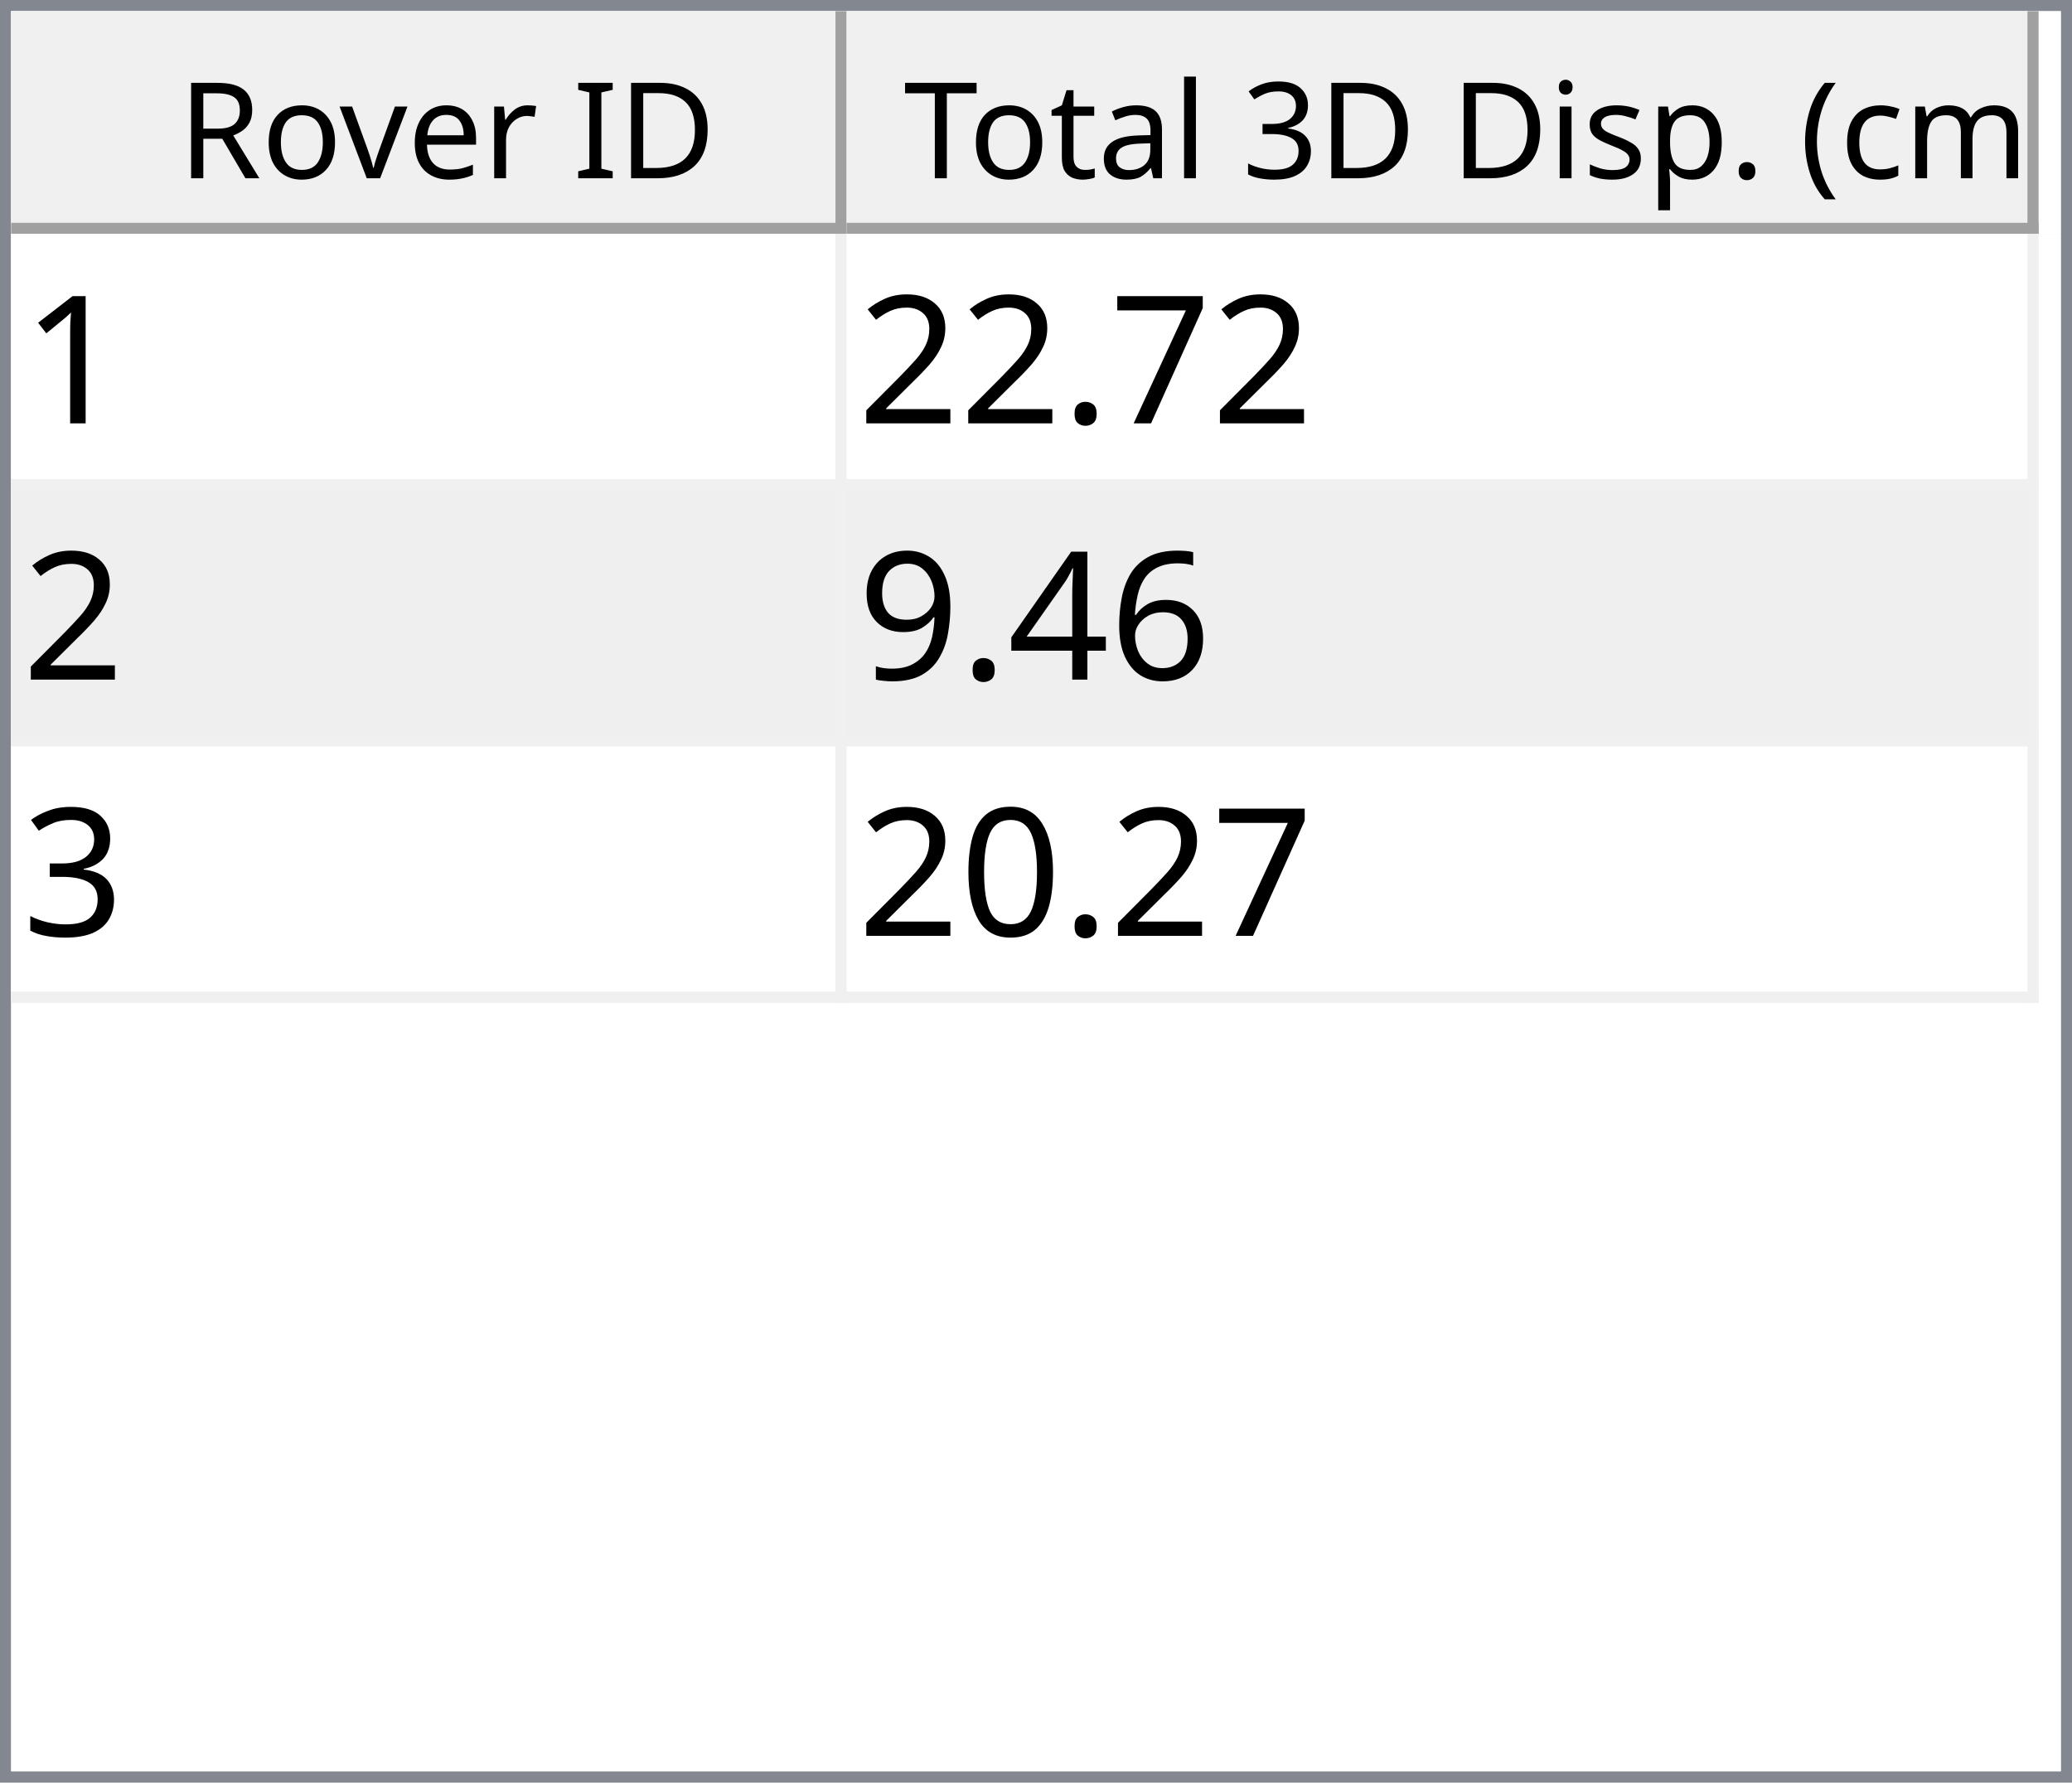
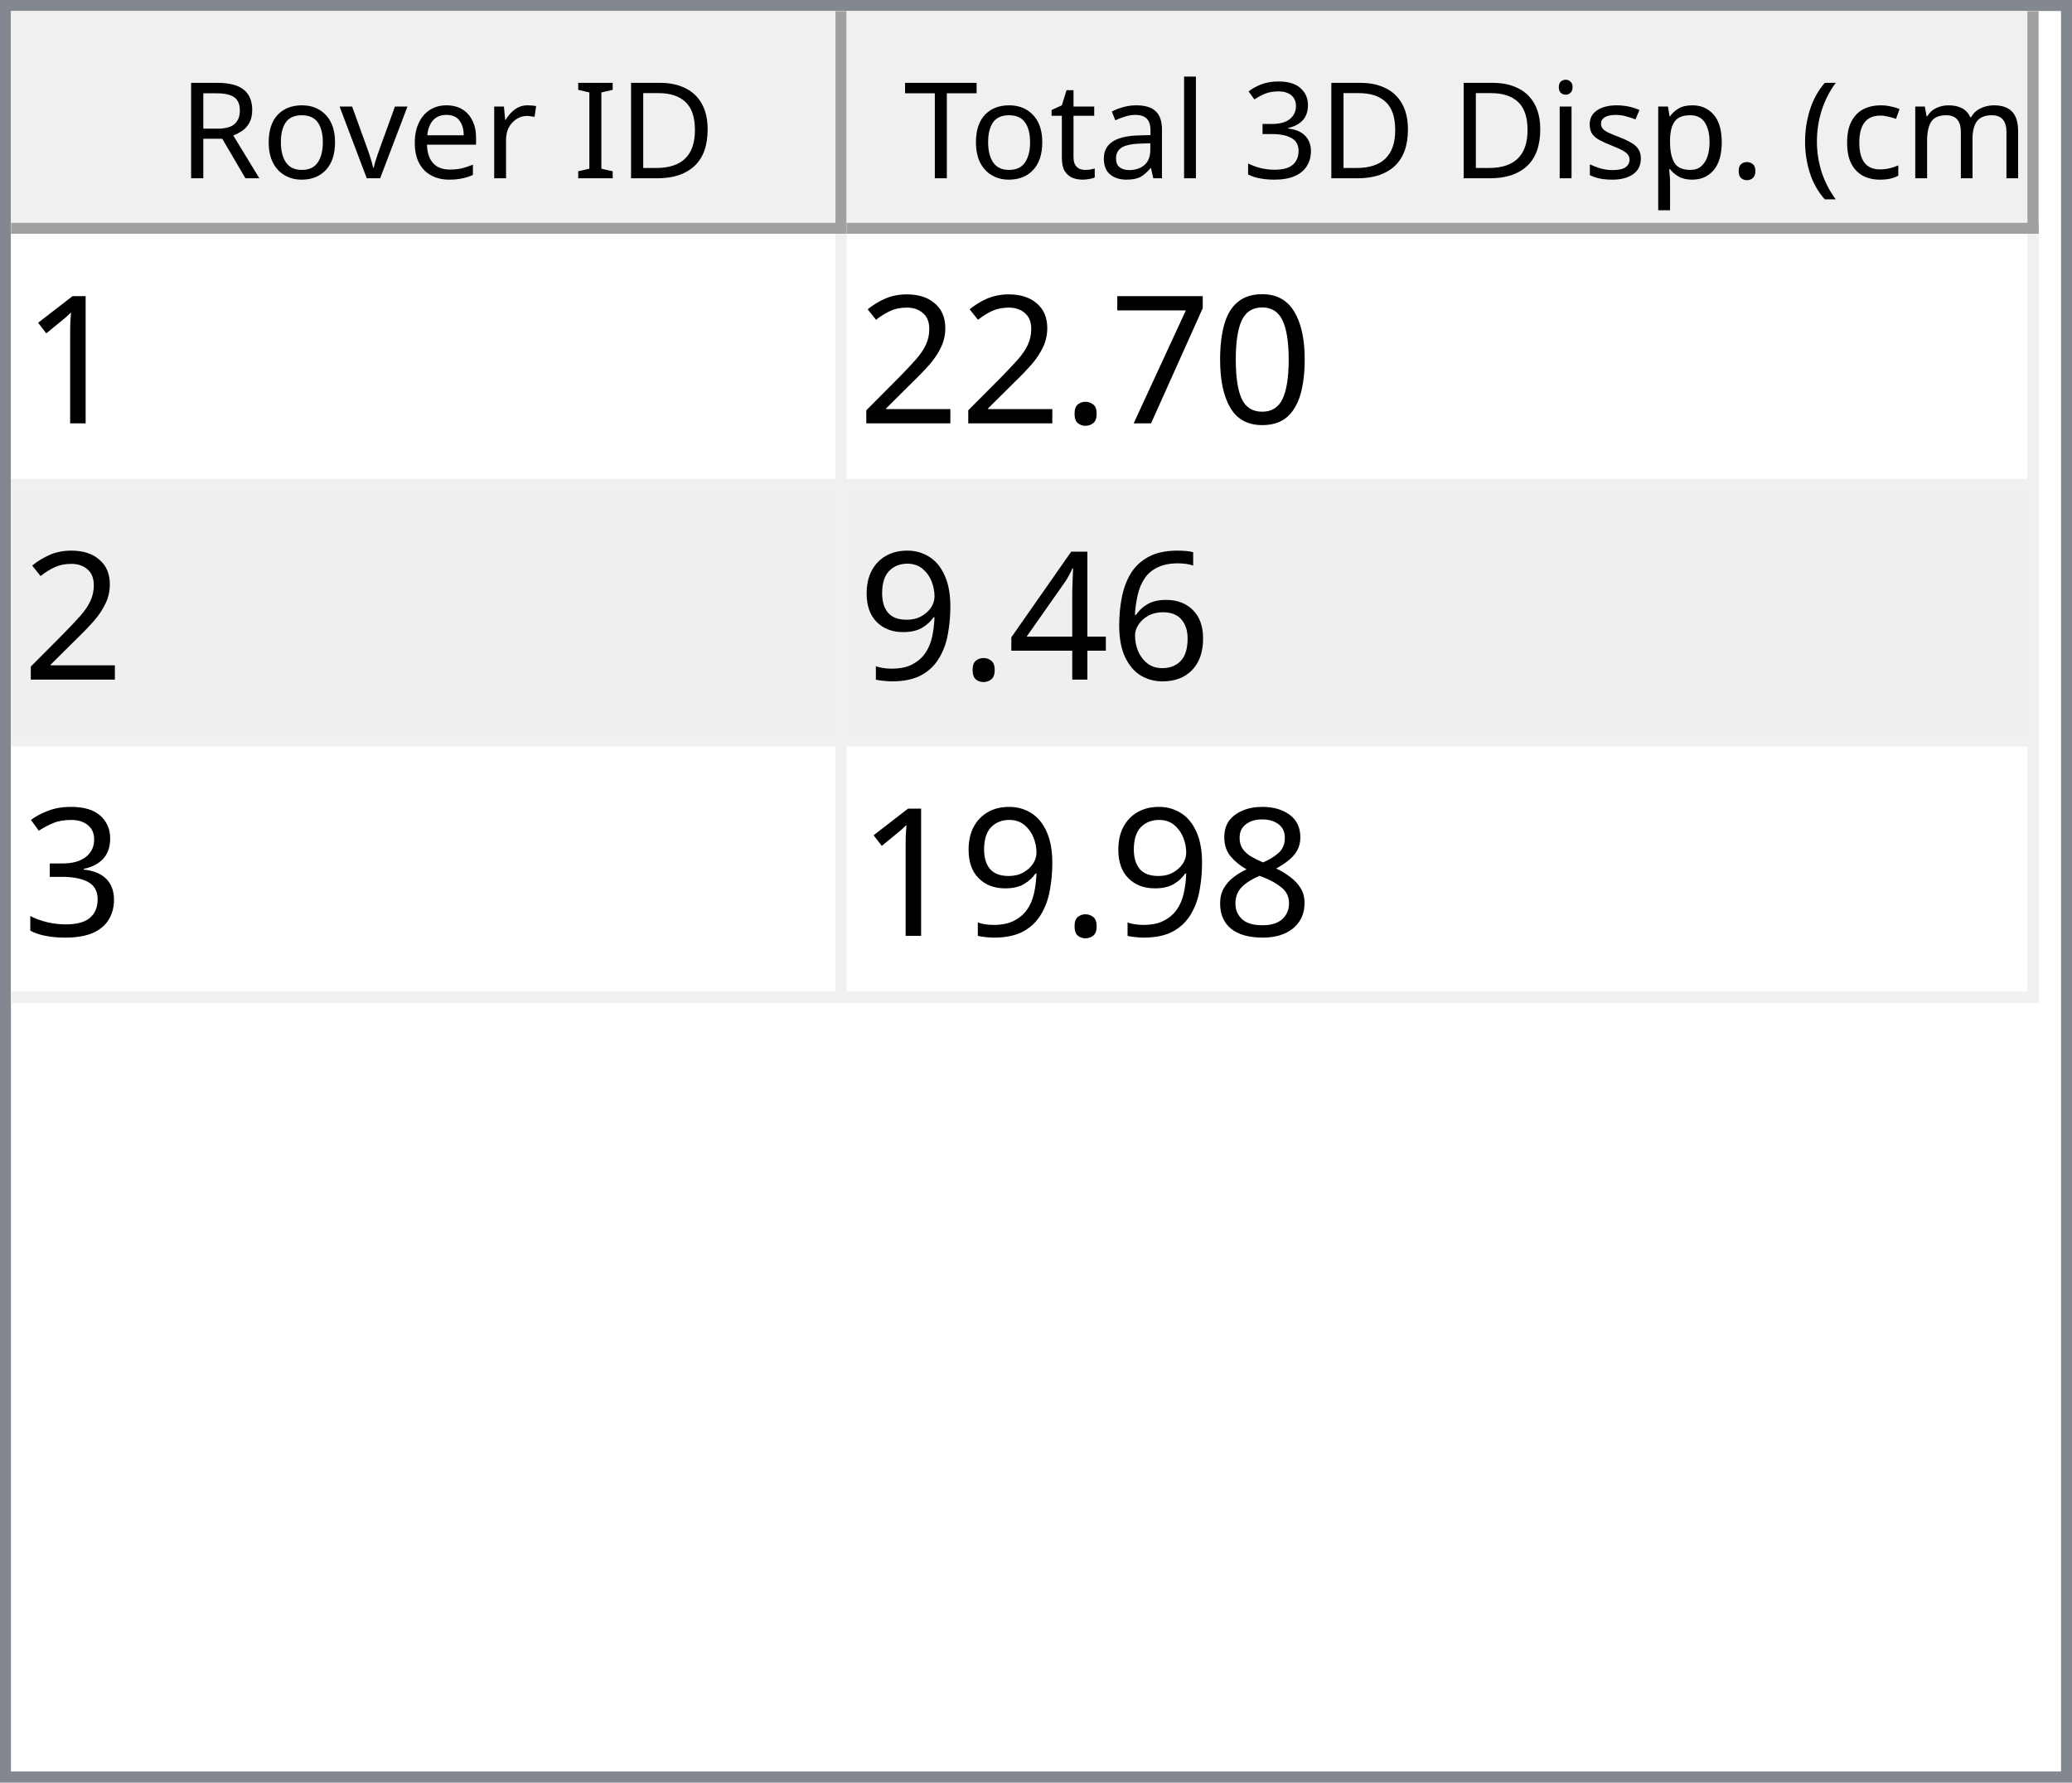
<svg xmlns="http://www.w3.org/2000/svg" style="fill-opacity:1; color-rendering:auto; color-interpolation:auto; text-rendering:auto; stroke:black; stroke-linecap:square; stroke-miterlimit:10; shape-rendering:auto; stroke-opacity:1; fill:black; stroke-dasharray:none; font-weight:normal; stroke-width:1; font-family:'Dialog'; font-style:normal; stroke-linejoin:miter; font-size:12px; stroke-dashoffset:0; image-rendering:auto;" width="186" height="160">
  <defs id="genericDefs" />
  <g>
    <defs id="defs1">
      <clipPath clipPathUnits="userSpaceOnUse" id="clipPath1">
        <path d="M0 0 L186 0 L186 160 L0 160 L0 0 Z" />
      </clipPath>
      <clipPath clipPathUnits="userSpaceOnUse" id="clipPath2">
        <path d="M0 0 L0 160 L186 160 L186 0 Z" />
      </clipPath>
      <clipPath clipPathUnits="userSpaceOnUse" id="clipPath3">
        <path d="M0 0 L0 20 L184 20 L184 0 Z" />
      </clipPath>
      <clipPath clipPathUnits="userSpaceOnUse" id="clipPath4">
        <path d="M0 0 L0 20 L75 20 L75 0 Z" />
      </clipPath>
      <clipPath clipPathUnits="userSpaceOnUse" id="clipPath5">
        <path d="M1 1 L1 19 L74 19 L74 1 Z" />
      </clipPath>
      <clipPath clipPathUnits="userSpaceOnUse" id="clipPath6">
        <path d="M0 0 L0 18 L73 18 L73 0 Z" />
      </clipPath>
      <clipPath clipPathUnits="userSpaceOnUse" id="clipPath7">
        <path d="M-0.5 -0.5 L-0.5 19.5 L74.5 19.5 L74.5 -0.5 Z" />
      </clipPath>
      <clipPath clipPathUnits="userSpaceOnUse" id="clipPath8">
        <path d="M0 0 L0 20 L107 20 L107 0 Z" />
      </clipPath>
      <clipPath clipPathUnits="userSpaceOnUse" id="clipPath9">
        <path d="M1 1 L1 19 L106 19 L106 1 Z" />
      </clipPath>
      <clipPath clipPathUnits="userSpaceOnUse" id="clipPath10">
        <path d="M0 0 L0 18 L105 18 L105 0 Z" />
      </clipPath>
      <clipPath clipPathUnits="userSpaceOnUse" id="clipPath11">
        <path d="M-0.5 -0.5 L-0.5 19.5 L106.5 19.5 L106.5 -0.5 Z" />
      </clipPath>
      <clipPath clipPathUnits="userSpaceOnUse" id="clipPath12">
        <path d="M0 0 L0 138 L184 138 L184 0 Z" />
      </clipPath>
      <clipPath clipPathUnits="userSpaceOnUse" id="clipPath13">
        <path d="M0 0 L0 69 L182 69 L182 0 Z" />
      </clipPath>
      <clipPath clipPathUnits="userSpaceOnUse" id="clipPath14">
        <path d="M-0.5 -0.5 L-0.5 68.5 L181.5 68.5 L181.5 -0.5 Z" />
      </clipPath>
      <clipPath clipPathUnits="userSpaceOnUse" id="clipPath15">
        <path d="M0 0 L0 22 L74 22 L74 0 Z" />
      </clipPath>
      <clipPath clipPathUnits="userSpaceOnUse" id="clipPath16">
        <path d="M0 0 L0 22 L106 22 L106 0 Z" />
      </clipPath>
      <font horiz-adv-x="64.551" id="font1">
        <font-face ascent="107.91" descent="25.098" units-per-em="100" style="font-style:normal; font-family:Segoe UI; font-weight:normal;" />
        <missing-glyph horiz-adv-x="64.551" d="M8.109 0 L8.109 68.266 L56.453 68.266 L56.453 0 L8.109 0 ZM15.328 7.234 L49.219 7.234 L49.219 61.031 L15.328 61.031 L15.328 7.234 Z" />
        <glyph unicode="D" horiz-adv-x="70.117" d="M9.188 0 L9.188 70.016 L28.516 70.016 Q65.531 70.016 65.531 35.891 Q65.531 19.672 55.25 9.836 Q44.969 0 27.734 0 L9.188 0 ZM17.391 62.594 L17.391 7.422 L27.828 7.422 Q41.609 7.422 49.273 14.797 Q56.938 22.172 56.938 35.688 Q56.938 62.594 28.328 62.594 L17.391 62.594 Z" />
        <glyph unicode="I" horiz-adv-x="26.611" d="M17.391 0 L9.188 0 L9.188 70.016 L17.391 70.016 L17.391 0 Z" />
        <glyph unicode=" " horiz-adv-x="27.393" d="" />
        <glyph unicode="r" horiz-adv-x="34.766" d="M34.188 41.891 Q32.078 43.5 28.125 43.5 Q23 43.5 19.555 38.672 Q16.109 33.844 16.109 25.484 L16.109 0 L8.109 0 L8.109 50 L16.109 50 L16.109 39.703 L16.312 39.703 Q18.016 44.969 21.531 47.922 Q25.047 50.875 29.391 50.875 Q32.516 50.875 34.188 50.203 L34.188 41.891 Z" />
        <glyph unicode="e" horiz-adv-x="52.295" d="M48.297 23 L12.984 23 Q13.188 14.656 17.484 10.109 Q21.781 5.562 29.297 5.562 Q37.75 5.562 44.828 11.141 L44.828 3.609 Q38.234 -1.172 27.391 -1.172 Q16.797 -1.172 10.742 5.641 Q4.688 12.453 4.688 24.812 Q4.688 36.469 11.305 43.82 Q17.922 51.172 27.734 51.172 Q37.547 51.172 42.922 44.828 Q48.297 38.484 48.297 27.203 L48.297 23 ZM40.094 29.781 Q40.047 36.719 36.75 40.578 Q33.453 44.438 27.594 44.438 Q21.922 44.438 17.969 40.383 Q14.016 36.328 13.094 29.781 L40.094 29.781 Z" />
        <glyph unicode="v" horiz-adv-x="47.9" d="M47.406 50 L27.484 0 L19.625 0 L0.688 50 L9.469 50 L22.172 13.672 Q23.578 9.672 23.922 6.688 L24.125 6.688 Q24.609 10.453 25.688 13.484 L38.969 50 L47.406 50 Z" />
        <glyph unicode="o" horiz-adv-x="58.594" d="M29 -1.172 Q17.922 -1.172 11.305 5.836 Q4.688 12.844 4.688 24.422 Q4.688 37.016 11.57 44.094 Q18.453 51.172 30.172 51.172 Q41.359 51.172 47.633 44.289 Q53.906 37.406 53.906 25.203 Q53.906 13.234 47.141 6.031 Q40.375 -1.172 29 -1.172 ZM29.594 44.438 Q21.875 44.438 17.383 39.188 Q12.891 33.938 12.891 24.703 Q12.891 15.828 17.43 10.695 Q21.969 5.562 29.594 5.562 Q37.359 5.562 41.531 10.594 Q45.703 15.625 45.703 24.906 Q45.703 34.281 41.531 39.359 Q37.359 44.438 29.594 44.438 Z" />
        <glyph unicode="R" horiz-adv-x="59.814" d="M59.375 0 L49.609 0 L37.891 19.625 Q36.281 22.359 34.766 24.289 Q33.25 26.219 31.664 27.438 Q30.078 28.656 28.25 29.219 Q26.422 29.781 24.125 29.781 L17.391 29.781 L17.391 0 L9.188 0 L9.188 70.016 L30.078 70.016 Q34.672 70.016 38.555 68.867 Q42.438 67.719 45.289 65.375 Q48.141 63.031 49.758 59.547 Q51.375 56.062 51.375 51.375 Q51.375 47.703 50.273 44.656 Q49.172 41.609 47.148 39.211 Q45.125 36.812 42.266 35.133 Q39.406 33.453 35.844 32.516 L35.844 32.328 Q37.594 31.547 38.891 30.547 Q40.188 29.547 41.359 28.18 Q42.531 26.812 43.68 25.078 Q44.828 23.344 46.234 21.047 L59.375 0 ZM17.391 62.594 L17.391 37.203 L28.516 37.203 Q31.594 37.203 34.203 38.133 Q36.812 39.062 38.719 40.797 Q40.625 42.531 41.703 45.047 Q42.781 47.562 42.781 50.688 Q42.781 56.297 39.141 59.445 Q35.5 62.594 28.609 62.594 L17.391 62.594 Z" />
        <glyph unicode=")" horiz-adv-x="30.176" d="M8.297 -15.922 L1.172 -15.922 Q16.406 2.344 16.406 26.812 Q16.406 51.469 1.078 70.016 L8.297 70.016 Q23.531 52.156 23.531 26.703 Q23.531 1.375 8.297 -15.922 Z" />
        <glyph unicode="m" horiz-adv-x="86.133" d="M79.109 0 L71.094 0 L71.094 28.719 Q71.094 37.016 68.531 40.727 Q65.969 44.438 59.906 44.438 Q54.781 44.438 51.195 39.75 Q47.609 35.062 47.609 28.516 L47.609 0 L39.594 0 L39.594 29.688 Q39.594 44.438 28.219 44.438 Q22.953 44.438 19.531 40.016 Q16.109 35.594 16.109 28.516 L16.109 0 L8.109 0 L8.109 50 L16.109 50 L16.109 42.094 L16.312 42.094 Q21.625 51.172 31.844 51.172 Q36.969 51.172 40.773 48.312 Q44.578 45.453 46 40.828 Q51.562 51.172 62.594 51.172 Q79.109 51.172 79.109 30.812 L79.109 0 Z" />
        <glyph unicode="c" horiz-adv-x="46.191" d="M42.188 2.297 Q36.422 -1.172 28.516 -1.172 Q17.828 -1.172 11.258 5.789 Q4.688 12.75 4.688 23.828 Q4.688 36.188 11.766 43.68 Q18.844 51.172 30.672 51.172 Q37.25 51.172 42.281 48.734 L42.281 40.531 Q36.719 44.438 30.375 44.438 Q22.703 44.438 17.797 38.945 Q12.891 33.453 12.891 24.516 Q12.891 15.719 17.508 10.641 Q22.125 5.562 29.891 5.562 Q36.422 5.562 42.188 9.906 L42.188 2.297 Z" />
        <glyph unicode="(" horiz-adv-x="30.176" d="M29.109 -15.922 L21.969 -15.922 Q6.844 1.375 6.844 26.703 Q6.844 52.156 21.969 70.016 L29.203 70.016 Q13.875 51.469 13.875 26.812 Q13.875 2.344 29.109 -15.922 Z" />
        <glyph unicode="." horiz-adv-x="21.68" d="M10.891 -1.078 Q8.641 -1.078 7.055 0.539 Q5.469 2.156 5.469 4.391 Q5.469 6.641 7.055 8.273 Q8.641 9.906 10.891 9.906 Q13.188 9.906 14.797 8.273 Q16.406 6.641 16.406 4.391 Q16.406 2.156 14.797 0.539 Q13.188 -1.078 10.891 -1.078 Z" />
        <glyph unicode="p" horiz-adv-x="58.789" d="M16.312 7.234 L16.109 7.234 L16.109 -23 L8.109 -23 L8.109 50 L16.109 50 L16.109 41.219 L16.312 41.219 Q22.219 51.172 33.594 51.172 Q43.266 51.172 48.688 44.461 Q54.109 37.75 54.109 26.469 Q54.109 13.922 48 6.375 Q41.891 -1.172 31.297 -1.172 Q21.578 -1.172 16.312 7.234 ZM16.109 27.391 L16.109 20.406 Q16.109 14.203 20.141 9.883 Q24.172 5.562 30.375 5.562 Q37.641 5.562 41.773 11.133 Q45.906 16.703 45.906 26.609 Q45.906 34.969 42.047 39.703 Q38.188 44.438 31.594 44.438 Q24.609 44.438 20.359 39.578 Q16.109 34.719 16.109 27.391 Z" />
        <glyph unicode="s" horiz-adv-x="42.432" d="M5.078 1.812 L5.078 10.406 Q11.625 5.562 19.484 5.562 Q30.031 5.562 30.031 12.594 Q30.031 14.594 29.125 15.992 Q28.219 17.391 26.68 18.461 Q25.141 19.531 23.07 20.383 Q21 21.234 18.609 22.172 Q15.281 23.484 12.766 24.828 Q10.25 26.172 8.57 27.859 Q6.891 29.547 6.031 31.695 Q5.172 33.844 5.172 36.719 Q5.172 40.234 6.789 42.945 Q8.406 45.656 11.086 47.484 Q13.766 49.312 17.211 50.242 Q20.656 51.172 24.312 51.172 Q30.812 51.172 35.938 48.922 L35.938 40.828 Q30.422 44.438 23.25 44.438 Q21 44.438 19.195 43.922 Q17.391 43.406 16.094 42.477 Q14.797 41.547 14.086 40.258 Q13.375 38.969 13.375 37.406 Q13.375 35.453 14.086 34.133 Q14.797 32.812 16.164 31.789 Q17.531 30.766 19.484 29.938 Q21.438 29.109 23.922 28.125 Q27.25 26.859 29.883 25.516 Q32.516 24.172 34.375 22.484 Q36.234 20.797 37.234 18.602 Q38.234 16.406 38.234 13.375 Q38.234 9.672 36.602 6.938 Q34.969 4.203 32.234 2.398 Q29.5 0.594 25.93 -0.289 Q22.359 -1.172 18.453 -1.172 Q10.75 -1.172 5.078 1.812 Z" />
        <glyph unicode="i" horiz-adv-x="24.219" d="M12.203 62.703 Q10.062 62.703 8.547 64.164 Q7.031 65.625 7.031 67.875 Q7.031 70.125 8.547 71.609 Q10.062 73.094 12.203 73.094 Q14.406 73.094 15.945 71.609 Q17.484 70.125 17.484 67.875 Q17.484 65.719 15.945 64.211 Q14.406 62.703 12.203 62.703 ZM16.109 0 L8.109 0 L8.109 50 L16.109 50 L16.109 0 Z" />
        <glyph unicode="3" horiz-adv-x="53.906" d="M46.531 19.828 Q46.531 15.094 44.75 11.211 Q42.969 7.328 39.719 4.57 Q36.469 1.812 31.93 0.297 Q27.391 -1.219 21.922 -1.219 Q11.922 -1.219 6 2.594 L6 11.188 Q13.094 5.609 22.219 5.609 Q25.875 5.609 28.828 6.539 Q31.781 7.469 33.906 9.227 Q36.031 10.984 37.18 13.477 Q38.328 15.969 38.328 19.094 Q38.328 32.812 18.797 32.812 L12.984 32.812 L12.984 39.594 L18.5 39.594 Q35.797 39.594 35.797 52.484 Q35.797 64.406 22.609 64.406 Q15.188 64.406 8.688 59.422 L8.688 67.188 Q15.375 71.188 24.609 71.188 Q29 71.188 32.57 69.969 Q36.141 68.75 38.68 66.555 Q41.219 64.359 42.609 61.281 Q44 58.203 44 54.5 Q44 40.672 30.031 36.719 L30.031 36.531 Q33.594 36.141 36.625 34.797 Q39.656 33.453 41.852 31.305 Q44.047 29.156 45.289 26.25 Q46.531 23.344 46.531 19.828 Z" />
        <glyph unicode="l" horiz-adv-x="24.219" d="M16.109 0 L8.109 0 L8.109 74.031 L16.109 74.031 L16.109 0 Z" />
        <glyph unicode="a" horiz-adv-x="50.879" d="M43.891 0 L35.891 0 L35.891 7.812 L35.688 7.812 Q30.469 -1.172 20.312 -1.172 Q12.844 -1.172 8.617 2.781 Q4.391 6.734 4.391 13.281 Q4.391 27.297 20.906 29.594 L35.891 31.688 Q35.891 44.438 25.594 44.438 Q16.547 44.438 9.281 38.281 L9.281 46.484 Q16.656 51.172 26.266 51.172 Q43.891 51.172 43.891 32.516 L43.891 0 ZM35.891 25.297 L23.828 23.641 Q18.266 22.859 15.43 20.875 Q12.594 18.891 12.594 13.875 Q12.594 10.203 15.211 7.883 Q17.828 5.562 22.172 5.562 Q28.125 5.562 32.008 9.742 Q35.891 13.922 35.891 20.312 L35.891 25.297 Z" />
        <glyph unicode="t" horiz-adv-x="33.887" d="M31.297 0.484 Q28.469 -1.078 23.828 -1.078 Q10.688 -1.078 10.688 13.578 L10.688 43.172 L2.094 43.172 L2.094 50 L10.688 50 L10.688 62.203 L18.703 64.797 L18.703 50 L31.297 50 L31.297 43.172 L18.703 43.172 L18.703 14.984 Q18.703 9.969 20.414 7.82 Q22.125 5.672 26.078 5.672 Q29.109 5.672 31.297 7.328 L31.297 0.484 Z" />
        <glyph unicode="T" horiz-adv-x="52.393" d="M50.594 62.594 L30.375 62.594 L30.375 0 L22.172 0 L22.172 62.594 L2 62.594 L2 70.016 L50.594 70.016 L50.594 62.594 Z" />
      </font>
      <font horiz-adv-x="75.0" id="font2">
        <font-face ascent="100.537" descent="21.973" units-per-em="100" style="font-style:normal; font-family:sans-serif; font-weight:normal;" />
        <missing-glyph horiz-adv-x="75.0" d="M12.5 0 L12.5 62.5 L62.5 62.5 L62.5 0 L12.5 0 ZM14.062 1.562 L60.938 1.562 L60.938 60.938 L14.062 60.938 L14.062 1.562 Z" />
        <glyph unicode="1" horiz-adv-x="55.615" d="M37.25 0 L28.469 0 L28.469 56 Q25.297 52.984 20.141 49.953 Q14.984 46.922 10.891 45.406 L10.891 53.906 Q18.266 57.375 23.781 62.305 Q29.297 67.234 31.594 71.875 L37.25 71.875 L37.25 0 Z" />
+         <glyph unicode="0" horiz-adv-x="55.615" d="M4.156 35.297 Q4.156 48 6.766 55.742 Q9.375 63.484 14.523 67.68 Q19.672 71.875 27.484 71.875 Q33.25 71.875 37.594 69.555 Q41.938 67.234 44.773 62.867 Q47.609 58.5 49.219 52.227 Q50.828 45.953 50.828 35.297 Q50.828 22.703 48.242 14.969 Q45.656 7.234 40.508 3.008 Q35.359 -1.219 27.484 -1.219 Q17.141 -1.219 11.234 6.203 Q4.156 15.141 4.156 35.297 ZM13.188 35.297 Q13.188 17.672 17.312 11.836 Q21.438 6 27.484 6 Q33.547 6 37.672 11.859 Q41.797 17.719 41.797 35.297 Q41.797 52.984 37.672 58.789 Q33.547 64.594 27.391 64.594 Q21.344 64.594 17.719 59.469 Q13.188 52.938 13.188 35.297 Z" />
        <glyph unicode="7" horiz-adv-x="55.615" d="M4.734 62.203 L4.734 70.656 L51.078 70.656 L51.078 63.812 Q44.234 56.547 37.523 44.484 Q30.812 32.422 27.156 19.672 Q24.516 10.688 23.781 0 L14.75 0 Q14.891 8.453 18.062 20.414 Q21.234 32.375 27.172 43.484 Q33.109 54.594 39.797 62.203 L4.734 62.203 Z" />
        <glyph unicode="." horiz-adv-x="27.783" d="M9.078 0 L9.078 10.016 L19.094 10.016 L19.094 0 L9.078 0 Z" />
        <glyph unicode="2" horiz-adv-x="55.615" d="M50.344 8.453 L50.344 0 L3.031 0 Q2.938 3.172 4.047 6.109 Q5.859 10.938 9.836 15.625 Q13.812 20.312 21.344 26.469 Q33.016 36.031 37.117 41.625 Q41.219 47.219 41.219 52.203 Q41.219 57.422 37.477 61.008 Q33.734 64.594 27.734 64.594 Q21.391 64.594 17.578 60.789 Q13.766 56.984 13.719 50.25 L4.688 51.172 Q5.609 61.281 11.664 66.578 Q17.719 71.875 27.938 71.875 Q38.234 71.875 44.242 66.164 Q50.25 60.453 50.25 52 Q50.25 47.703 48.492 43.555 Q46.734 39.406 42.656 34.812 Q38.578 30.219 29.109 22.219 Q21.188 15.578 18.945 13.211 Q16.703 10.844 15.234 8.453 L50.344 8.453 Z" />
        <glyph unicode="6" horiz-adv-x="55.615" d="M49.75 54.047 L41.016 53.375 Q39.844 58.547 37.703 60.891 Q34.125 64.656 28.906 64.656 Q24.703 64.656 21.531 62.312 Q17.391 59.281 14.992 53.469 Q12.594 47.656 12.5 36.922 Q15.672 41.75 20.266 44.094 Q24.859 46.438 29.891 46.438 Q38.672 46.438 44.852 39.969 Q51.031 33.5 51.031 23.25 Q51.031 16.5 48.125 10.719 Q45.219 4.938 40.141 1.859 Q35.062 -1.219 28.609 -1.219 Q17.625 -1.219 10.695 6.859 Q3.766 14.938 3.766 33.5 Q3.766 54.25 11.422 63.672 Q18.109 71.875 29.438 71.875 Q37.891 71.875 43.289 67.141 Q48.688 62.406 49.75 54.047 ZM13.875 23.188 Q13.875 18.656 15.797 14.508 Q17.719 10.359 21.188 8.18 Q24.656 6 28.469 6 Q34.031 6 38.039 10.492 Q42.047 14.984 42.047 22.703 Q42.047 30.125 38.086 34.398 Q34.125 38.672 28.125 38.672 Q22.172 38.672 18.023 34.398 Q13.875 30.125 13.875 23.188 Z" />
        <glyph unicode="4" horiz-adv-x="55.615" d="M32.328 0 L32.328 17.141 L1.266 17.141 L1.266 25.203 L33.938 71.578 L41.109 71.578 L41.109 25.203 L50.781 25.203 L50.781 17.141 L41.109 17.141 L41.109 0 L32.328 0 ZM32.328 25.203 L32.328 57.469 L9.906 25.203 L32.328 25.203 Z" />
        <glyph unicode="9" horiz-adv-x="55.615" d="M5.469 16.547 L13.922 17.328 Q14.984 11.375 18.016 8.688 Q21.047 6 25.781 6 Q29.828 6 32.883 7.859 Q35.938 9.719 37.891 12.82 Q39.844 15.922 41.164 21.195 Q42.484 26.469 42.484 31.938 Q42.484 32.516 42.438 33.688 Q39.797 29.5 35.234 26.883 Q30.672 24.266 25.344 24.266 Q16.453 24.266 10.305 30.711 Q4.156 37.156 4.156 47.703 Q4.156 58.594 10.578 65.234 Q17 71.875 26.656 71.875 Q33.641 71.875 39.43 68.117 Q45.219 64.359 48.219 57.398 Q51.219 50.438 51.219 37.25 Q51.219 23.531 48.242 15.406 Q45.266 7.281 39.383 3.031 Q33.5 -1.219 25.594 -1.219 Q17.188 -1.219 11.867 3.445 Q6.547 8.109 5.469 16.547 ZM41.453 48.141 Q41.453 55.719 37.43 60.156 Q33.406 64.594 27.734 64.594 Q21.875 64.594 17.531 59.812 Q13.188 55.031 13.188 47.406 Q13.188 40.578 17.312 36.305 Q21.438 32.031 27.484 32.031 Q33.594 32.031 37.523 36.305 Q41.453 40.578 41.453 48.141 Z" />
        <glyph unicode="3" horiz-adv-x="55.615" d="M4.203 18.891 L12.984 20.062 Q14.5 12.594 18.141 9.297 Q21.781 6 27 6 Q33.203 6 37.477 10.297 Q41.75 14.594 41.75 20.953 Q41.75 27 37.797 30.93 Q33.844 34.859 27.734 34.859 Q25.25 34.859 21.531 33.891 L22.516 41.609 Q23.391 41.5 23.922 41.5 Q29.547 41.5 34.039 44.43 Q38.531 47.359 38.531 53.469 Q38.531 58.297 35.258 61.477 Q31.984 64.656 26.812 64.656 Q21.688 64.656 18.266 61.43 Q14.844 58.203 13.875 51.766 L5.078 53.328 Q6.688 62.156 12.398 67.016 Q18.109 71.875 26.609 71.875 Q32.469 71.875 37.398 69.359 Q42.328 66.844 44.945 62.5 Q47.562 58.156 47.562 53.266 Q47.562 48.641 45.07 44.828 Q42.578 41.016 37.703 38.766 Q44.047 37.312 47.562 32.695 Q51.078 28.078 51.078 21.141 Q51.078 11.766 44.242 5.25 Q37.406 -1.266 26.953 -1.266 Q17.531 -1.266 11.305 4.352 Q5.078 9.969 4.203 18.891 Z" />
-         <glyph unicode="0" horiz-adv-x="55.615" d="M4.156 35.297 Q4.156 48 6.766 55.742 Q9.375 63.484 14.523 67.68 Q19.672 71.875 27.484 71.875 Q33.25 71.875 37.594 69.555 Q41.938 67.234 44.773 62.867 Q47.609 58.5 49.219 52.227 Q50.828 45.953 50.828 35.297 Q50.828 22.703 48.242 14.969 Q45.656 7.234 40.508 3.008 Q35.359 -1.219 27.484 -1.219 Q17.141 -1.219 11.234 6.203 Q4.156 15.141 4.156 35.297 ZM13.188 35.297 Q13.188 17.672 17.312 11.836 Q21.438 6 27.484 6 Q33.547 6 37.672 11.859 Q41.797 17.719 41.797 35.297 Q41.797 52.984 37.672 58.789 Q33.547 64.594 27.391 64.594 Q21.344 64.594 17.719 59.469 Q13.188 52.938 13.188 35.297 Z" />
+         <glyph unicode="8" horiz-adv-x="55.615" d="M17.672 38.812 Q12.203 40.828 9.57 44.539 Q6.938 48.25 6.938 53.422 Q6.938 61.234 12.555 66.555 Q18.172 71.875 27.484 71.875 Q36.859 71.875 42.578 66.43 Q48.297 60.984 48.297 53.172 Q48.297 48.188 45.68 44.508 Q43.062 40.828 37.75 38.812 Q44.344 36.672 47.781 31.883 Q51.219 27.094 51.219 20.453 Q51.219 11.281 44.727 5.031 Q38.234 -1.219 27.641 -1.219 Q17.047 -1.219 10.547 5.055 Q4.047 11.328 4.047 20.703 Q4.047 27.688 7.594 32.398 Q11.141 37.109 17.672 38.812 ZM15.922 53.719 Q15.922 48.641 19.195 45.414 Q22.469 42.188 27.688 42.188 Q32.766 42.188 36.016 45.383 Q39.266 48.578 39.266 53.219 Q39.266 58.062 35.914 61.359 Q32.562 64.656 27.594 64.656 Q22.562 64.656 19.242 61.43 Q15.922 58.203 15.922 53.719 ZM13.094 20.656 Q13.094 16.891 14.875 13.375 Q16.656 9.859 20.172 7.93 Q23.688 6 27.734 6 Q34.031 6 38.133 10.055 Q42.234 14.109 42.234 20.359 Q42.234 26.703 38.016 30.859 Q33.797 35.016 27.438 35.016 Q21.234 35.016 17.164 30.914 Q13.094 26.812 13.094 20.656 Z" />
      </font>
    </defs>
    <g style="fill:white; stroke:white;">
      <rect x="0" y="0" width="186" style="clip-path:url(#clipPath1); stroke:none;" height="160" />
    </g>
    <g style="fill:white; text-rendering:optimizeSpeed; color-rendering:optimizeSpeed; image-rendering:optimizeSpeed; shape-rendering:crispEdges; stroke:white; color-interpolation:sRGB;">
      <rect x="0" width="186" height="160" y="0" style="stroke:none;" />
      <path style="stroke:none;" d="M0 160 L186 160 L186 0 L0 0 Z" />
    </g>
    <g style="fill:rgb(240,240,240); font-family:'Segoe UI'; stroke:rgb(240,240,240);">
      <rect x="0" y="0" width="186" style="clip-path:url(#clipPath2); stroke:none;" height="160" />
    </g>
    <g style="fill:rgb(130,135,144); font-family:'Segoe UI'; stroke:rgb(130,135,144);">
      <path d="M0 0 L186 0 L186 160 L0 160 L0 0 ZM1 1 L185 1 L185 159 L1 159 L1 1 Z" style="fill-rule:evenodd; clip-path:url(#clipPath2); stroke:none;" />
    </g>
    <g style="fill:white; font-family:'Segoe UI'; stroke:white;" transform="translate(1,1)">
      <rect x="0" y="0" width="184" style="clip-path:url(#clipPath3); stroke:none;" height="20" />
    </g>
    <g style="fill:rgb(240,240,240); font-family:'Segoe UI'; stroke:rgb(240,240,240);" transform="translate(1,1)">
      <rect x="0" y="0" width="75" style="clip-path:url(#clipPath4); stroke:none;" height="20" />
    </g>
    <g style="font-family:'Segoe UI';" transform="translate(2,2)">
      <text x="14" xml:space="preserve" y="14" style="clip-path:url(#clipPath6); stroke:none;">Rover ID</text>
    </g>
    <g style="fill:rgb(160,160,160); font-family:'Segoe UI'; stroke:rgb(160,160,160); stroke-linejoin:bevel;" transform="translate(1.5,1.5)">
      <line x1="74" x2="74" y1="0" style="fill:none; clip-path:url(#clipPath7);" y2="19" />
    </g>
    <g style="fill:rgb(160,160,160); font-family:'Segoe UI'; stroke:rgb(160,160,160); stroke-linejoin:bevel;" transform="matrix(1,0,0,1,1,1) translate(0.5,0.5)">
      <line x1="0" x2="74" y1="19" style="fill:none; clip-path:url(#clipPath7);" y2="19" />
    </g>
    <g style="fill:rgb(240,240,240); font-family:'Segoe UI'; stroke:rgb(240,240,240);" transform="translate(76,1)">
      <rect x="0" y="0" width="107" style="clip-path:url(#clipPath8); stroke:none;" height="20" />
    </g>
    <g style="font-family:'Segoe UI';" transform="translate(77,2)">
      <text x="1" xml:space="preserve" y="14" style="clip-path:url(#clipPath10); stroke:none;"> Total 3D Disp. (cm)</text>
    </g>
    <g style="fill:rgb(160,160,160); font-family:'Segoe UI'; stroke:rgb(160,160,160); stroke-linejoin:bevel;" transform="translate(76.5,1.5)">
      <line x1="106" x2="106" y1="0" style="fill:none; clip-path:url(#clipPath11);" y2="19" />
    </g>
    <g style="fill:rgb(160,160,160); font-family:'Segoe UI'; stroke:rgb(160,160,160); stroke-linejoin:bevel;" transform="matrix(1,0,0,1,76,1) translate(0.5,0.5)">
      <line x1="0" x2="106" y1="19" style="fill:none; clip-path:url(#clipPath11);" y2="19" />
    </g>
    <g style="fill:white; font-family:'Segoe UI'; stroke:white;" transform="translate(1,21)">
      <rect x="0" y="0" width="184" style="clip-path:url(#clipPath12); stroke:none;" height="138" />
    </g>
    <g style="fill:rgb(240,240,240); font-size:16px; font-family:sans-serif; stroke:rgb(240,240,240);" transform="translate(1,21)">
      <rect x="0" y="0" width="182" style="clip-path:url(#clipPath13); stroke:none;" height="69" />
      <line transform="translate(0.5,0.5)" x1="0" x2="181" y1="22" style="clip-path:url(#clipPath14); fill:none; stroke-linejoin:bevel;" y2="22" />
    </g>
    <g transform="matrix(1,0,0,1,1,21) translate(0.5,0.5)" style="fill:rgb(240,240,240); font-size:16px; font-family:sans-serif; stroke:rgb(240,240,240); stroke-linejoin:bevel;">
      <line x1="0" x2="181" y1="45" style="fill:none; clip-path:url(#clipPath14);" y2="45" />
    </g>
    <g transform="matrix(1,0,0,1,1,21) translate(0.5,0.5)" style="fill:rgb(240,240,240); font-size:16px; font-family:sans-serif; stroke:rgb(240,240,240); stroke-linejoin:bevel;">
      <line x1="0" x2="181" y1="68" style="fill:none; clip-path:url(#clipPath14);" y2="68" />
    </g>
    <g transform="matrix(1,0,0,1,1,21) translate(0.5,0.5)" style="fill:rgb(240,240,240); font-size:16px; font-family:sans-serif; stroke:rgb(240,240,240); stroke-linejoin:bevel;">
      <line x1="74" x2="74" y1="0" style="fill:none; clip-path:url(#clipPath14);" y2="68" />
    </g>
    <g transform="matrix(1,0,0,1,1,21) translate(0.5,0.5)" style="fill:rgb(240,240,240); font-size:16px; font-family:sans-serif; stroke:rgb(240,240,240); stroke-linejoin:bevel;">
      <line x1="181" x2="181" y1="0" style="fill:none; clip-path:url(#clipPath14);" y2="68" />
    </g>
    <g style="fill:white; font-size:16px; font-family:sans-serif; stroke:white;" transform="matrix(1,0,0,1,1,21)">
      <rect x="0" y="0" width="74" style="clip-path:url(#clipPath15); stroke:none;" height="22" />
      <text x="1" y="17" style="fill:black; clip-path:url(#clipPath15); stroke:none;" xml:space="preserve">1</text>
    </g>
    <g style="fill:white; font-size:16px; font-family:sans-serif; stroke:white;" transform="matrix(1,0,0,1,1,21) translate(75,0)">
      <rect x="0" y="0" width="106" style="clip-path:url(#clipPath16); stroke:none;" height="22" />
-       <text x="1" y="17" style="fill:black; clip-path:url(#clipPath16); stroke:none;" xml:space="preserve">22.72</text>
+       <text x="1" y="17" style="fill:black; clip-path:url(#clipPath16); stroke:none;" xml:space="preserve">22.70</text>
    </g>
    <g style="fill:rgb(239,239,239); font-size:16px; font-family:sans-serif; stroke:rgb(239,239,239);" transform="matrix(1,0,0,1,1,21) translate(0,23)">
      <rect x="0" y="0" width="74" style="clip-path:url(#clipPath15); stroke:none;" height="22" />
      <text x="1" y="17" style="fill:black; clip-path:url(#clipPath15); stroke:none;" xml:space="preserve">2</text>
    </g>
    <g style="fill:rgb(239,239,239); font-size:16px; font-family:sans-serif; stroke:rgb(239,239,239);" transform="matrix(1,0,0,1,1,21) translate(75,23)">
      <rect x="0" y="0" width="106" style="clip-path:url(#clipPath16); stroke:none;" height="22" />
      <text x="1" y="17" style="fill:black; clip-path:url(#clipPath16); stroke:none;" xml:space="preserve">9.46</text>
    </g>
    <g style="fill:white; font-size:16px; font-family:sans-serif; stroke:white;" transform="matrix(1,0,0,1,1,21) translate(0,46)">
      <rect x="0" y="0" width="74" style="clip-path:url(#clipPath15); stroke:none;" height="22" />
      <text x="1" y="17" style="fill:black; clip-path:url(#clipPath15); stroke:none;" xml:space="preserve">3</text>
    </g>
    <g style="fill:white; font-size:16px; font-family:sans-serif; stroke:white;" transform="matrix(1,0,0,1,1,21) translate(75,46)">
      <rect x="0" y="0" width="106" style="clip-path:url(#clipPath16); stroke:none;" height="22" />
-       <text x="1" y="17" style="fill:black; clip-path:url(#clipPath16); stroke:none;" xml:space="preserve">20.27</text>
+       <text x="1" y="17" style="fill:black; clip-path:url(#clipPath16); stroke:none;" xml:space="preserve">19.98</text>
    </g>
  </g>
</svg>
